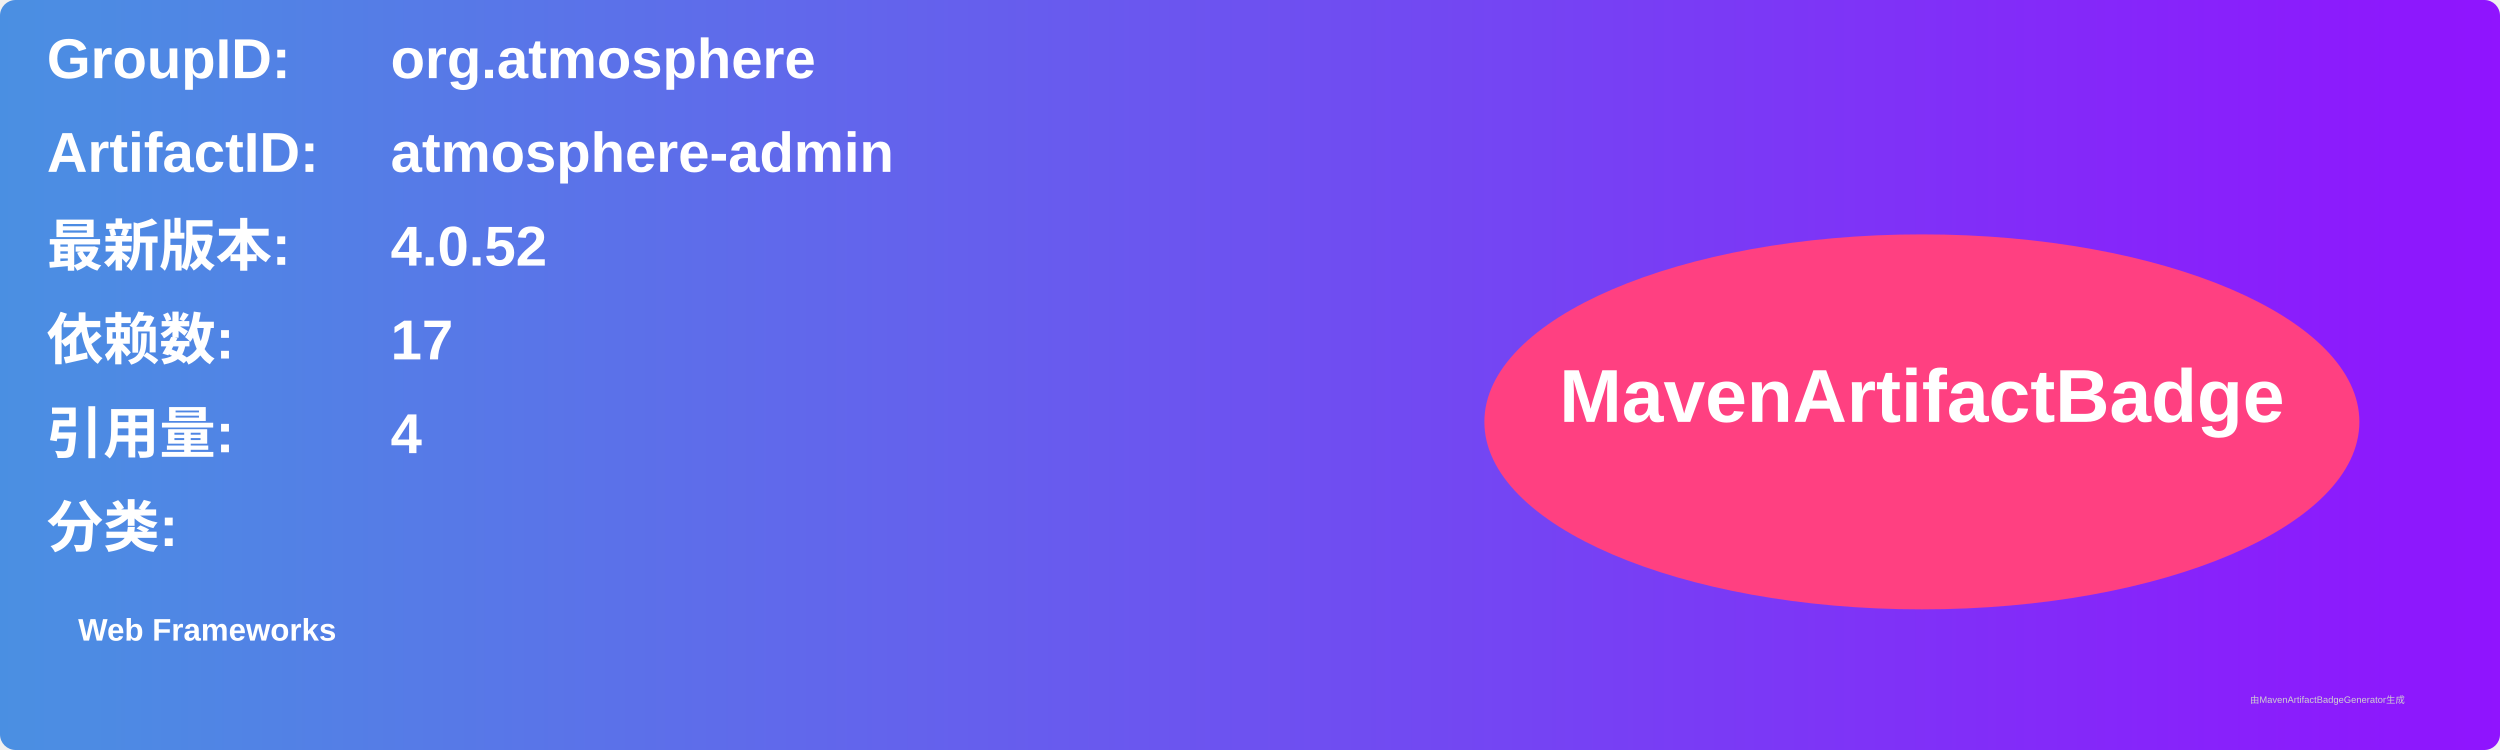
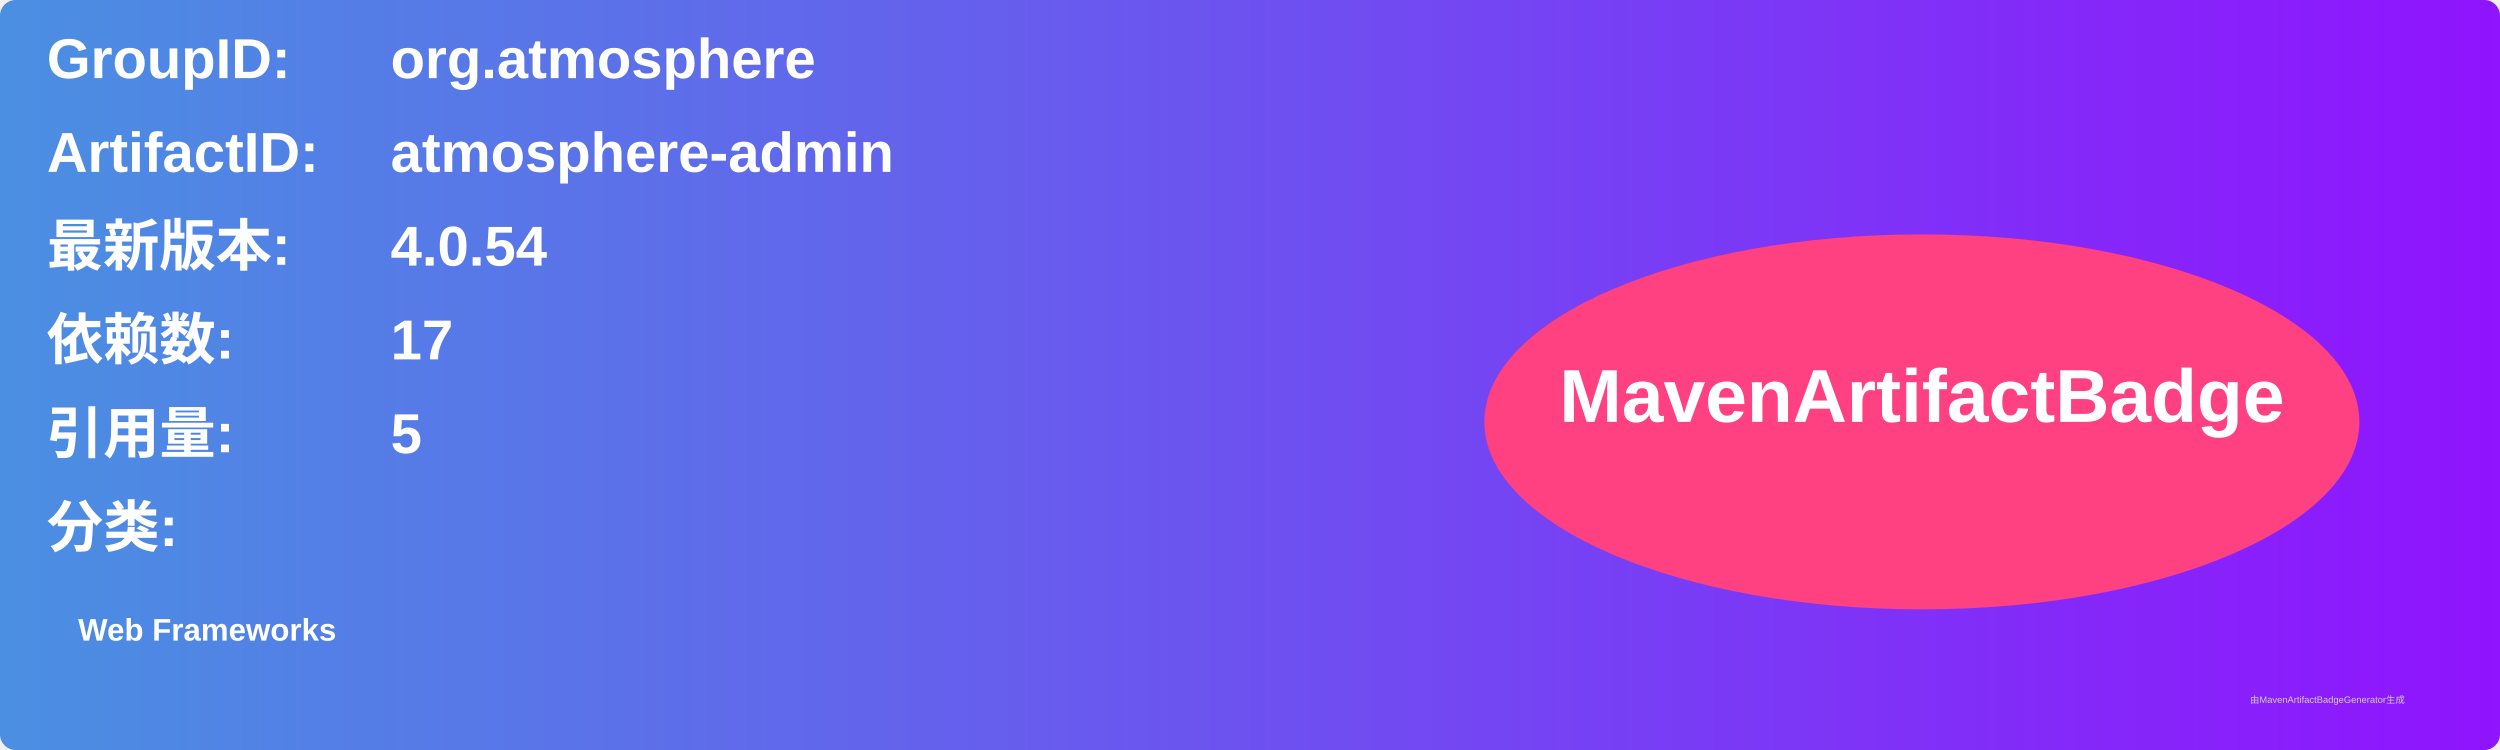
<svg xmlns="http://www.w3.org/2000/svg" width="800" height="240" viewBox="0 0 800 240">
  <linearGradient id="grad" x1="0%" y1="0%" x2="100%" y2="0%">
    <stop offset="0%" stop-color="#4a90e2" />
    <stop offset="100%" stop-color="#9013fe" />
  </linearGradient>
  <rect width="100%" height="100%" rx="5" ry="5" fill="url(#grad)" />
  <g transform="translate(15, 15)">
    <text x="0" y="10" font-family="Arial" font-size="18" fill="white" font-weight="bold" width="260">GroupID:</text>
    <text x="110" y="10" font-family="Arial" font-size="18" fill="white" font-weight="bold" width="460">org.atmosphere</text>
    <text x="0" y="40" font-family="Arial" font-size="18" fill="white" font-weight="bold" width="260">ArtifactID:</text>
    <text x="110" y="40" font-family="Arial" font-size="18" fill="white" font-weight="bold" width="460">atmosphere-admin</text>
    <text x="0" y="70" font-family="Arial" font-size="18" fill="white" font-weight="bold">最新版本:</text>
    <text x="110" y="70" font-family="Arial" font-size="18" fill="white" font-weight="bold">
-       <tspan font-weight="bold">4.0.52</tspan>
+       <tspan font-weight="bold">4.0.54</tspan>
    </text>
    <text x="0" y="100" font-family="Arial" font-size="18" fill="white" font-weight="bold">依赖数: </text>
    <text x="110" y="100" font-family="Arial" font-size="18" fill="white">
      <tspan font-weight="bold">17</tspan>
    </text>
    <text x="0" y="130" font-family="Arial" font-size="18" fill="white" font-weight="bold">引用量: </text>
    <text x="110" y="130" font-family="Arial" font-size="18" fill="white">
-       <tspan font-weight="bold">4</tspan>
+       <tspan font-weight="bold">5</tspan>
    </text>
    <text x="0" y="160" font-family="Arial" font-size="18" fill="white" font-weight="bold">分类:</text>
    <text x="10" y="190" font-family="Arial" font-size="10" fill="white">
      <tspan font-weight="bold">Web Frameworks</tspan>
    </text>
    <ellipse cx="600" cy="120" rx="140" ry="60" fill="#ff4081" />
    <text x="600" y="120" text-anchor="middle" font-family="Arial" font-size="24" fill="white" font-weight="bold">MavenArtifactBadge</text>
  </g>
  <text x="720" y="225" font-family="Arial" font-size="3" fill="#d0d0d0">由MavenArtifactBadgeGenerator生成</text>
</svg>
